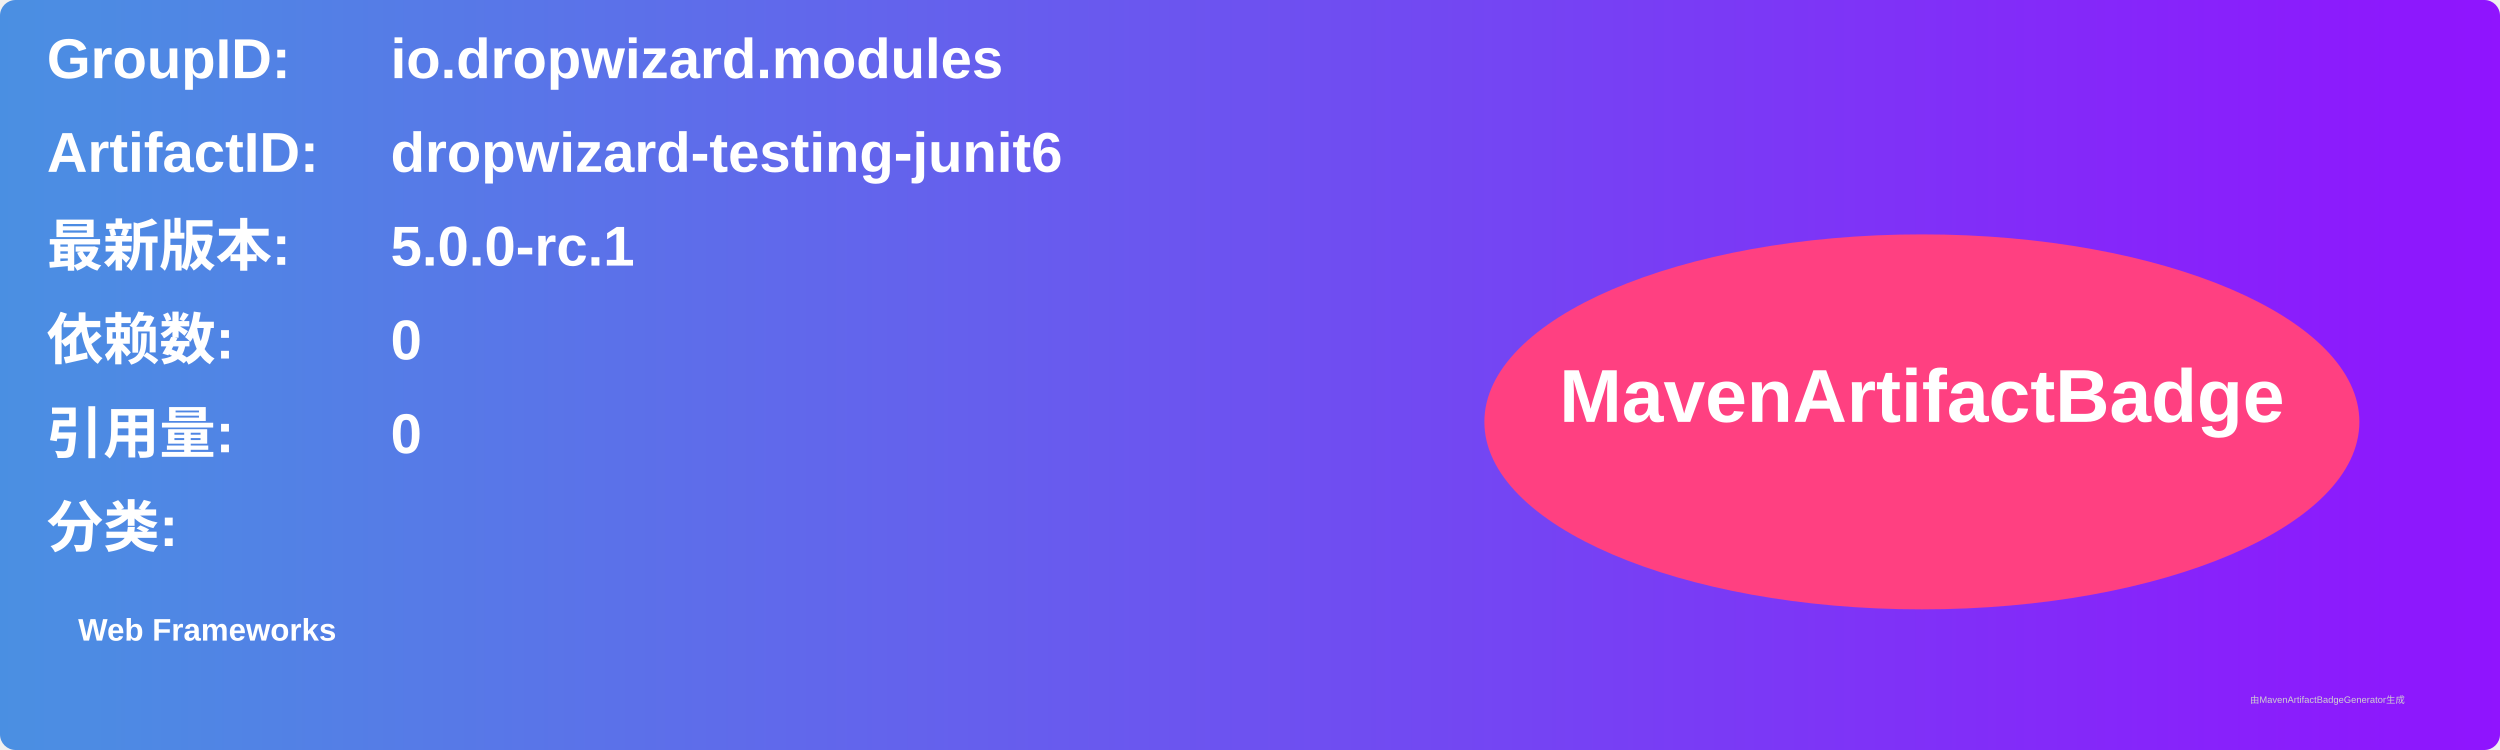
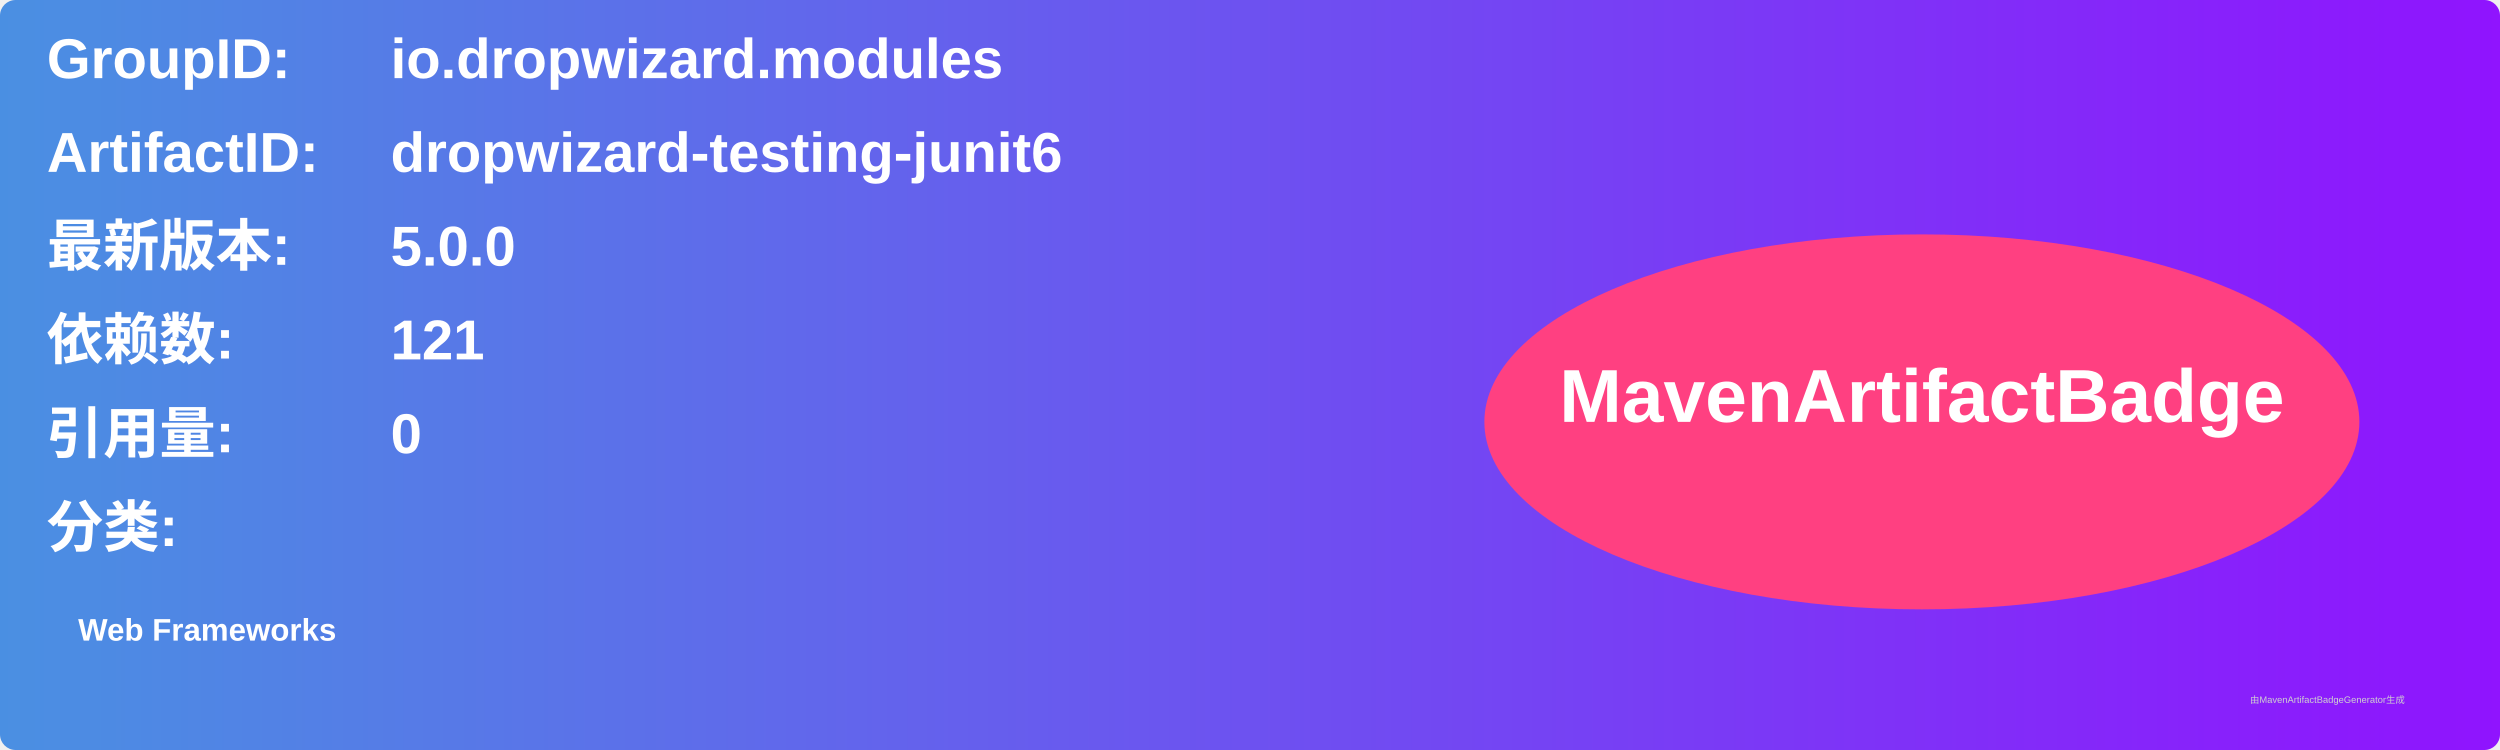
<svg xmlns="http://www.w3.org/2000/svg" width="800" height="240" viewBox="0 0 800 240">
  <linearGradient id="grad" x1="0%" y1="0%" x2="100%" y2="0%">
    <stop offset="0%" stop-color="#4a90e2" />
    <stop offset="100%" stop-color="#9013fe" />
  </linearGradient>
  <rect width="100%" height="100%" rx="5" ry="5" fill="url(#grad)" />
  <g transform="translate(15, 15)">
    <text x="0" y="10" font-family="Arial" font-size="18" fill="white" font-weight="bold" width="260">GroupID:</text>
    <text x="110" y="10" font-family="Arial" font-size="18" fill="white" font-weight="bold" width="460">io.dropwizard.modules</text>
    <text x="0" y="40" font-family="Arial" font-size="18" fill="white" font-weight="bold" width="260">ArtifactID:</text>
    <text x="110" y="40" font-family="Arial" font-size="18" fill="white" font-weight="bold" width="460">dropwizard-testing-junit6</text>
    <text x="0" y="70" font-family="Arial" font-size="18" fill="white" font-weight="bold">最新版本:</text>
    <text x="110" y="70" font-family="Arial" font-size="18" fill="white" font-weight="bold">
-       <tspan font-weight="bold">5.0.0-rc.1</tspan>
+       <tspan font-weight="bold">5.0.0</tspan>
    </text>
    <text x="0" y="100" font-family="Arial" font-size="18" fill="white" font-weight="bold">依赖数: </text>
    <text x="110" y="100" font-family="Arial" font-size="18" fill="white">
-       <tspan font-weight="bold">0</tspan>
+       <tspan font-weight="bold">121</tspan>
    </text>
    <text x="0" y="130" font-family="Arial" font-size="18" fill="white" font-weight="bold">引用量: </text>
    <text x="110" y="130" font-family="Arial" font-size="18" fill="white">
      <tspan font-weight="bold">0</tspan>
    </text>
    <text x="0" y="160" font-family="Arial" font-size="18" fill="white" font-weight="bold">分类:</text>
    <text x="10" y="190" font-family="Arial" font-size="10" fill="white">
      <tspan font-weight="bold">Web Frameworks</tspan>
    </text>
    <ellipse cx="600" cy="120" rx="140" ry="60" fill="#ff4081" />
    <text x="600" y="120" text-anchor="middle" font-family="Arial" font-size="24" fill="white" font-weight="bold">MavenArtifactBadge</text>
  </g>
  <text x="720" y="225" font-family="Arial" font-size="3" fill="#d0d0d0">由MavenArtifactBadgeGenerator生成</text>
</svg>
